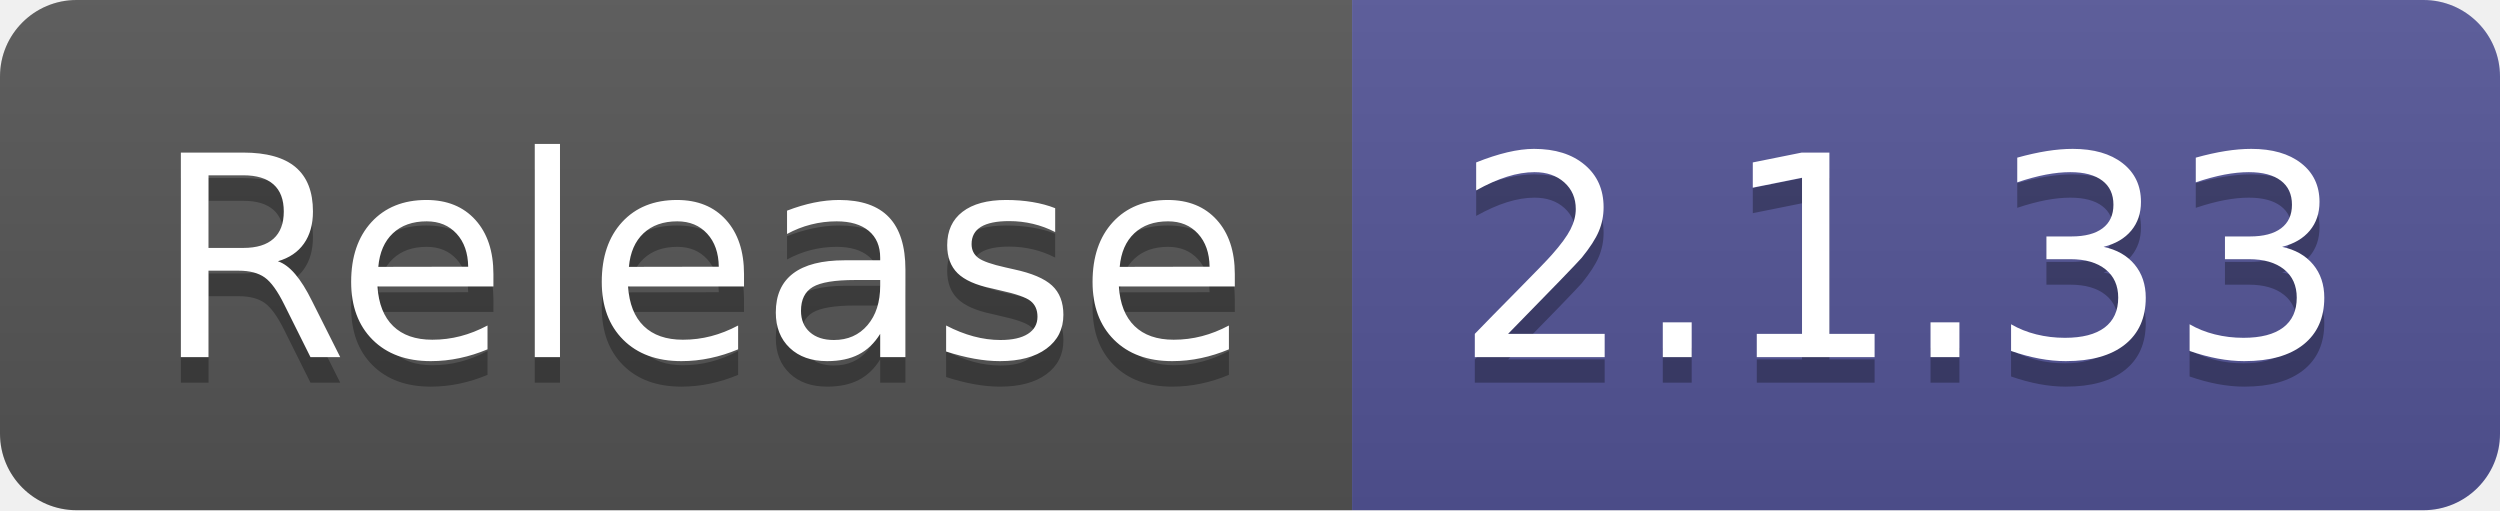
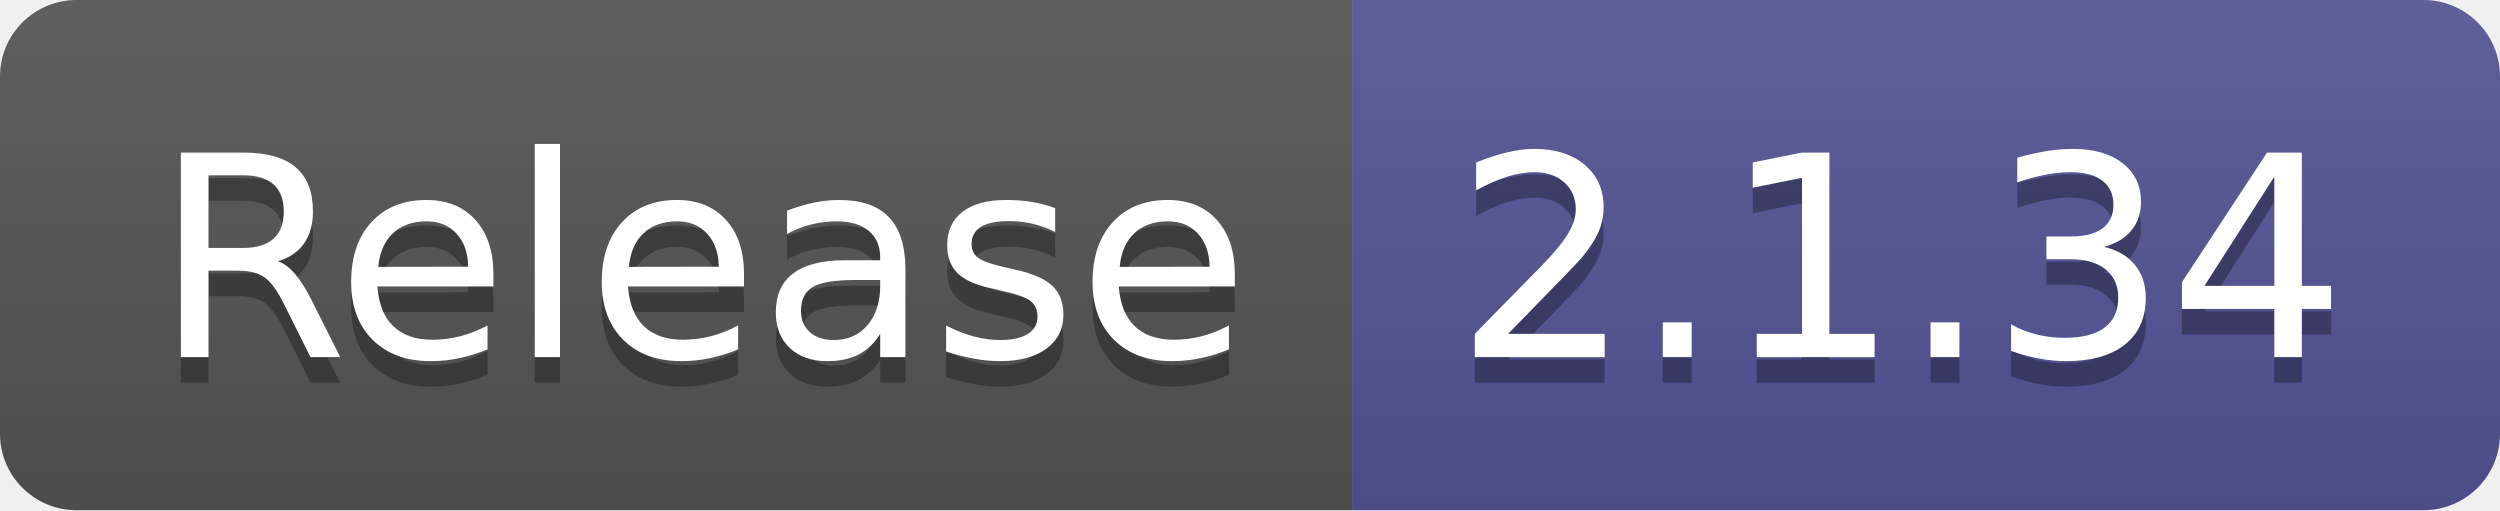
- <svg xmlns="http://www.w3.org/2000/svg" width="98" height="20" role="img" aria-label="Release: 2.1.33">
+ <svg xmlns="http://www.w3.org/2000/svg" width="98" height="20" role="img" aria-label="Release: 2.1.34">
  <linearGradient id="s" x2="0" y2="100%">
    <stop offset="0" stop-color="#bbb" stop-opacity=".1" />
    <stop offset="1" stop-opacity=".1" />
  </linearGradient>
  <clipPath id="r">
    <rect width="98" height="20" rx="3" fill="#fff" />
  </clipPath>
  <g clip-path="url(#r)">
    <rect width="53" height="20" fill="#555" />
    <rect x="53" width="45" height="20" fill="#535597" />
    <rect width="98" height="20" fill="url(#s)" />
  </g>
  <g fill="#fff" text-anchor="middle" font-family="Verdana,Geneva,DejaVu Sans,sans-serif" text-rendering="geometricPrecision" font-size="110">
    <text aria-hidden="true" x="275" y="150" fill="#010101" fill-opacity=".3" transform="scale(.1)" textLength="430">Release</text>
    <text x="275" y="140" transform="scale(.1)" fill="#fff" textLength="430">Release</text>
-     <text aria-hidden="true" x="745" y="150" fill="#010101" fill-opacity=".3" transform="scale(.1)" textLength="350">2.1.33</text>
-     <text x="745" y="140" transform="scale(.1)" fill="#fff" textLength="350">2.1.33</text>
+     <text aria-hidden="true" x="745" y="150" fill="#010101" fill-opacity=".3" transform="scale(.1)" textLength="350">2.1.34</text>
+     <text x="745" y="140" transform="scale(.1)" fill="#fff" textLength="350">2.1.34</text>
  </g>
</svg>
